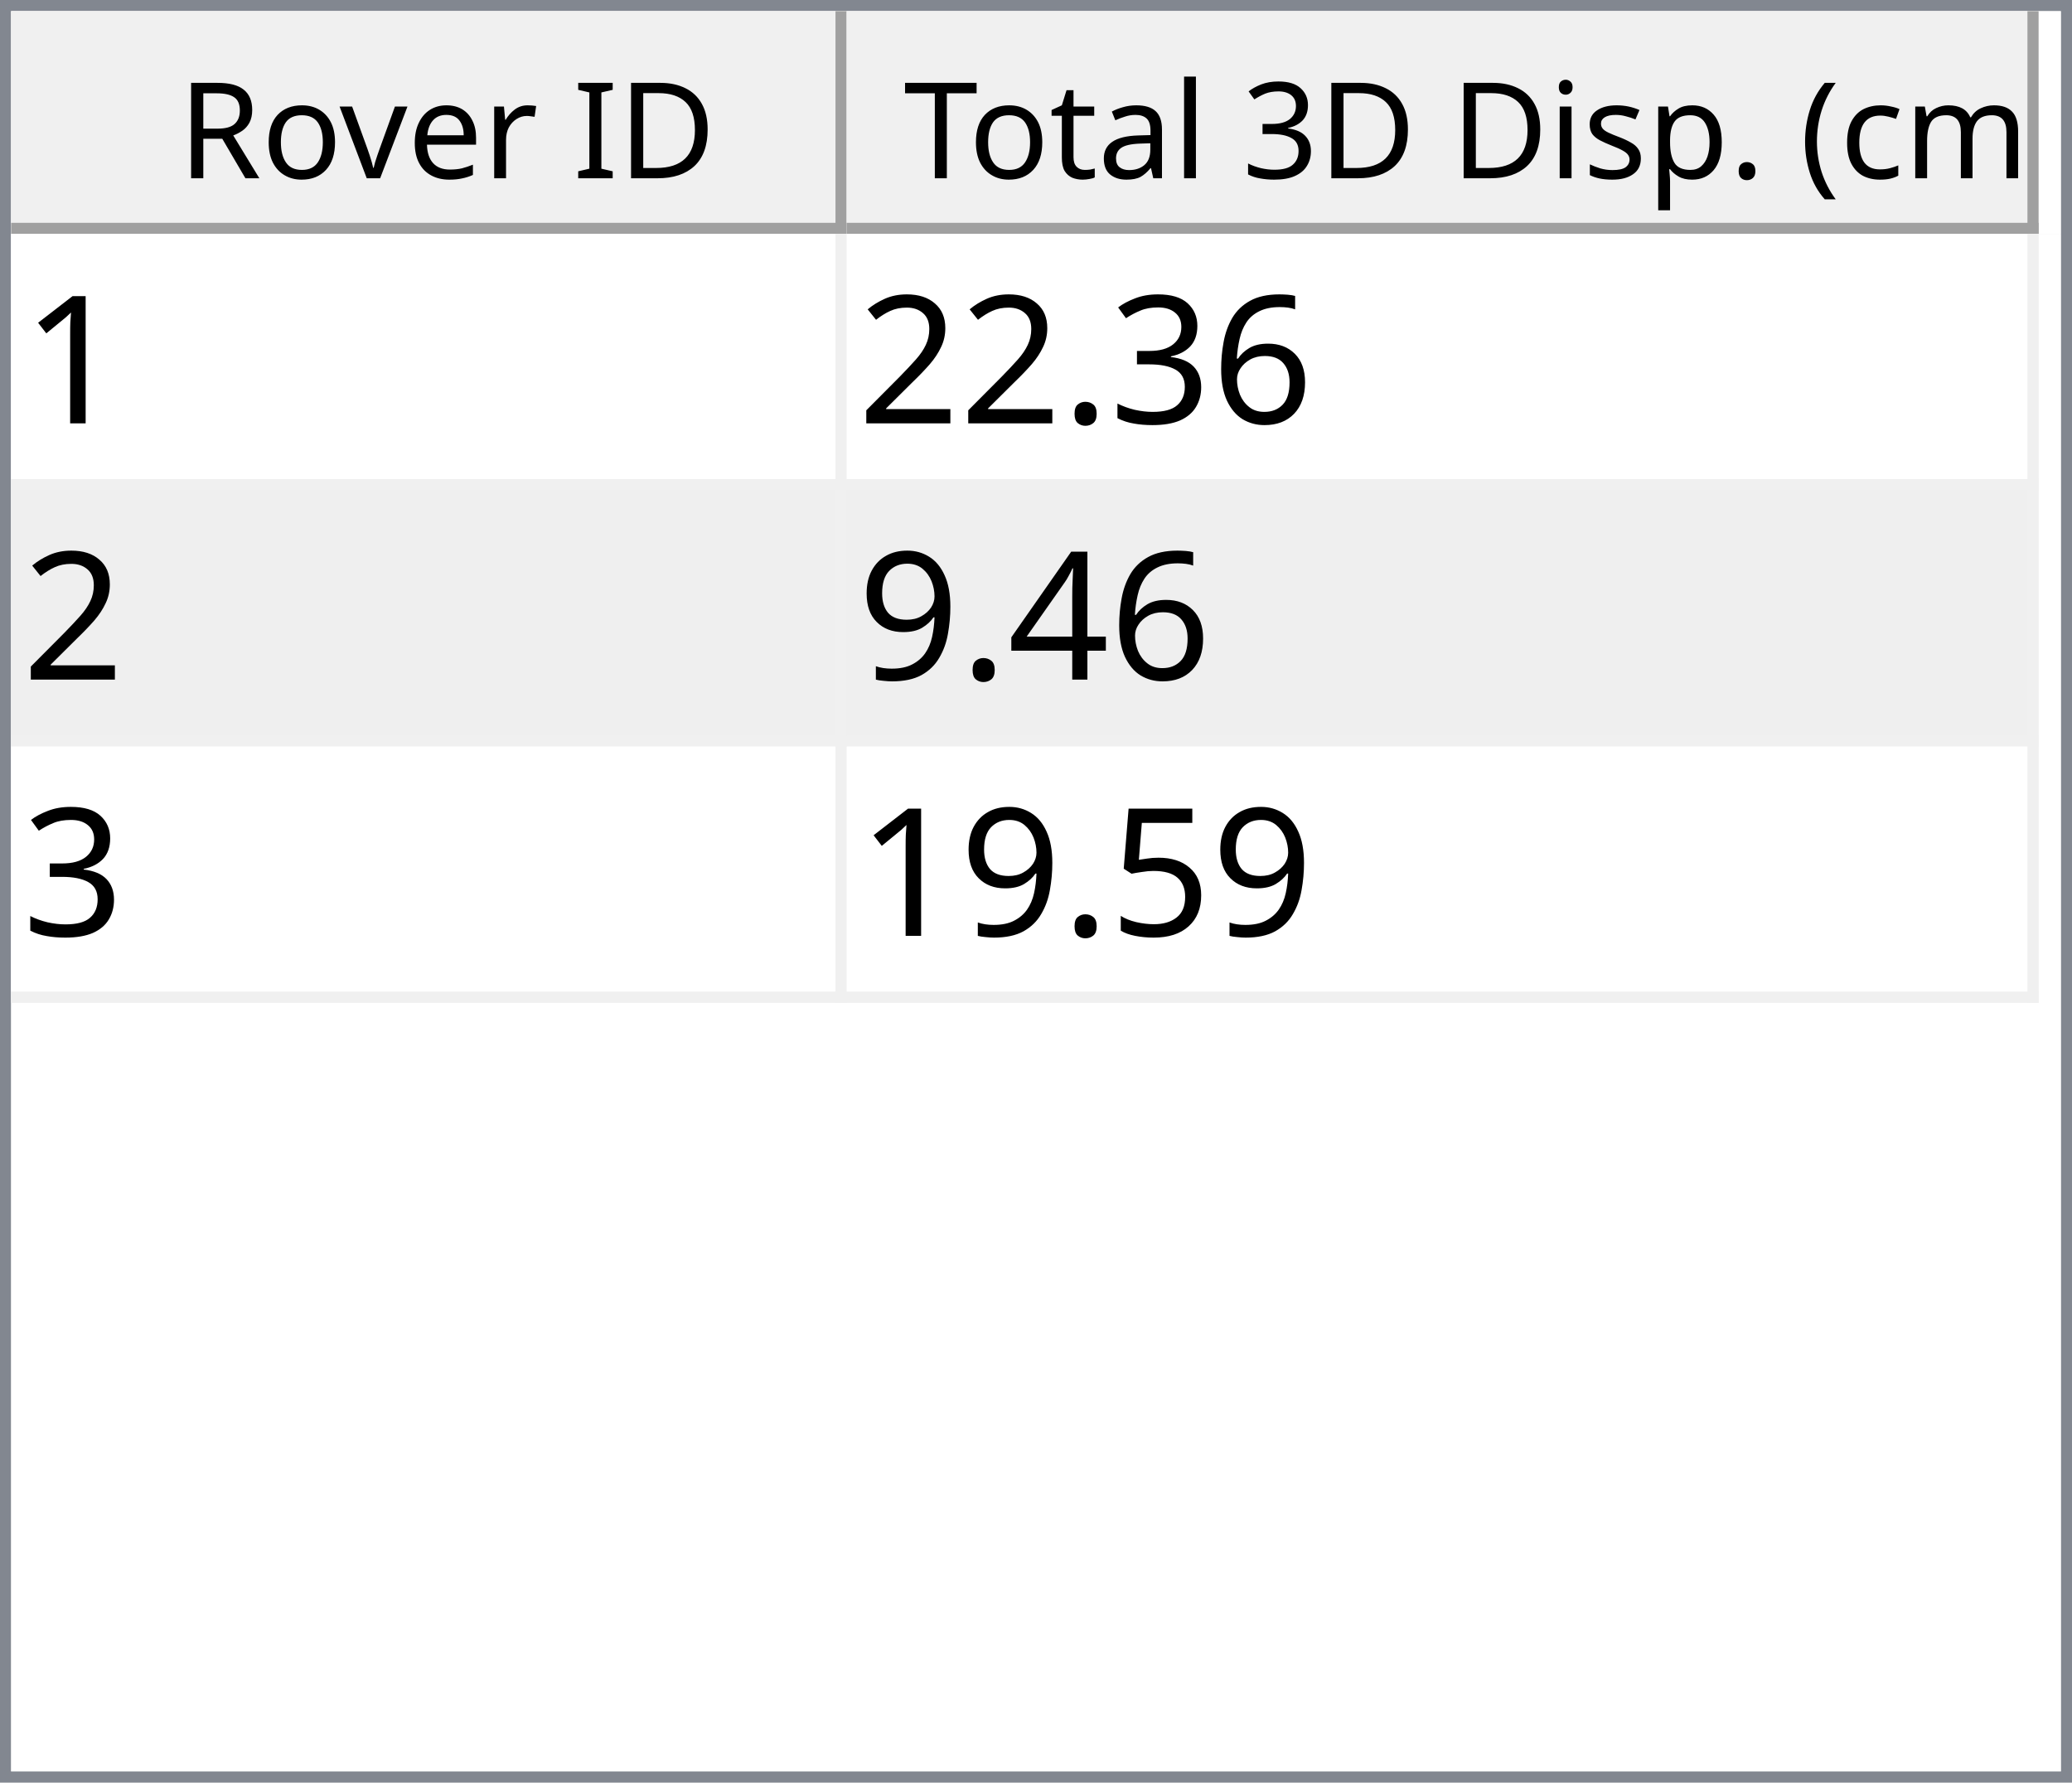
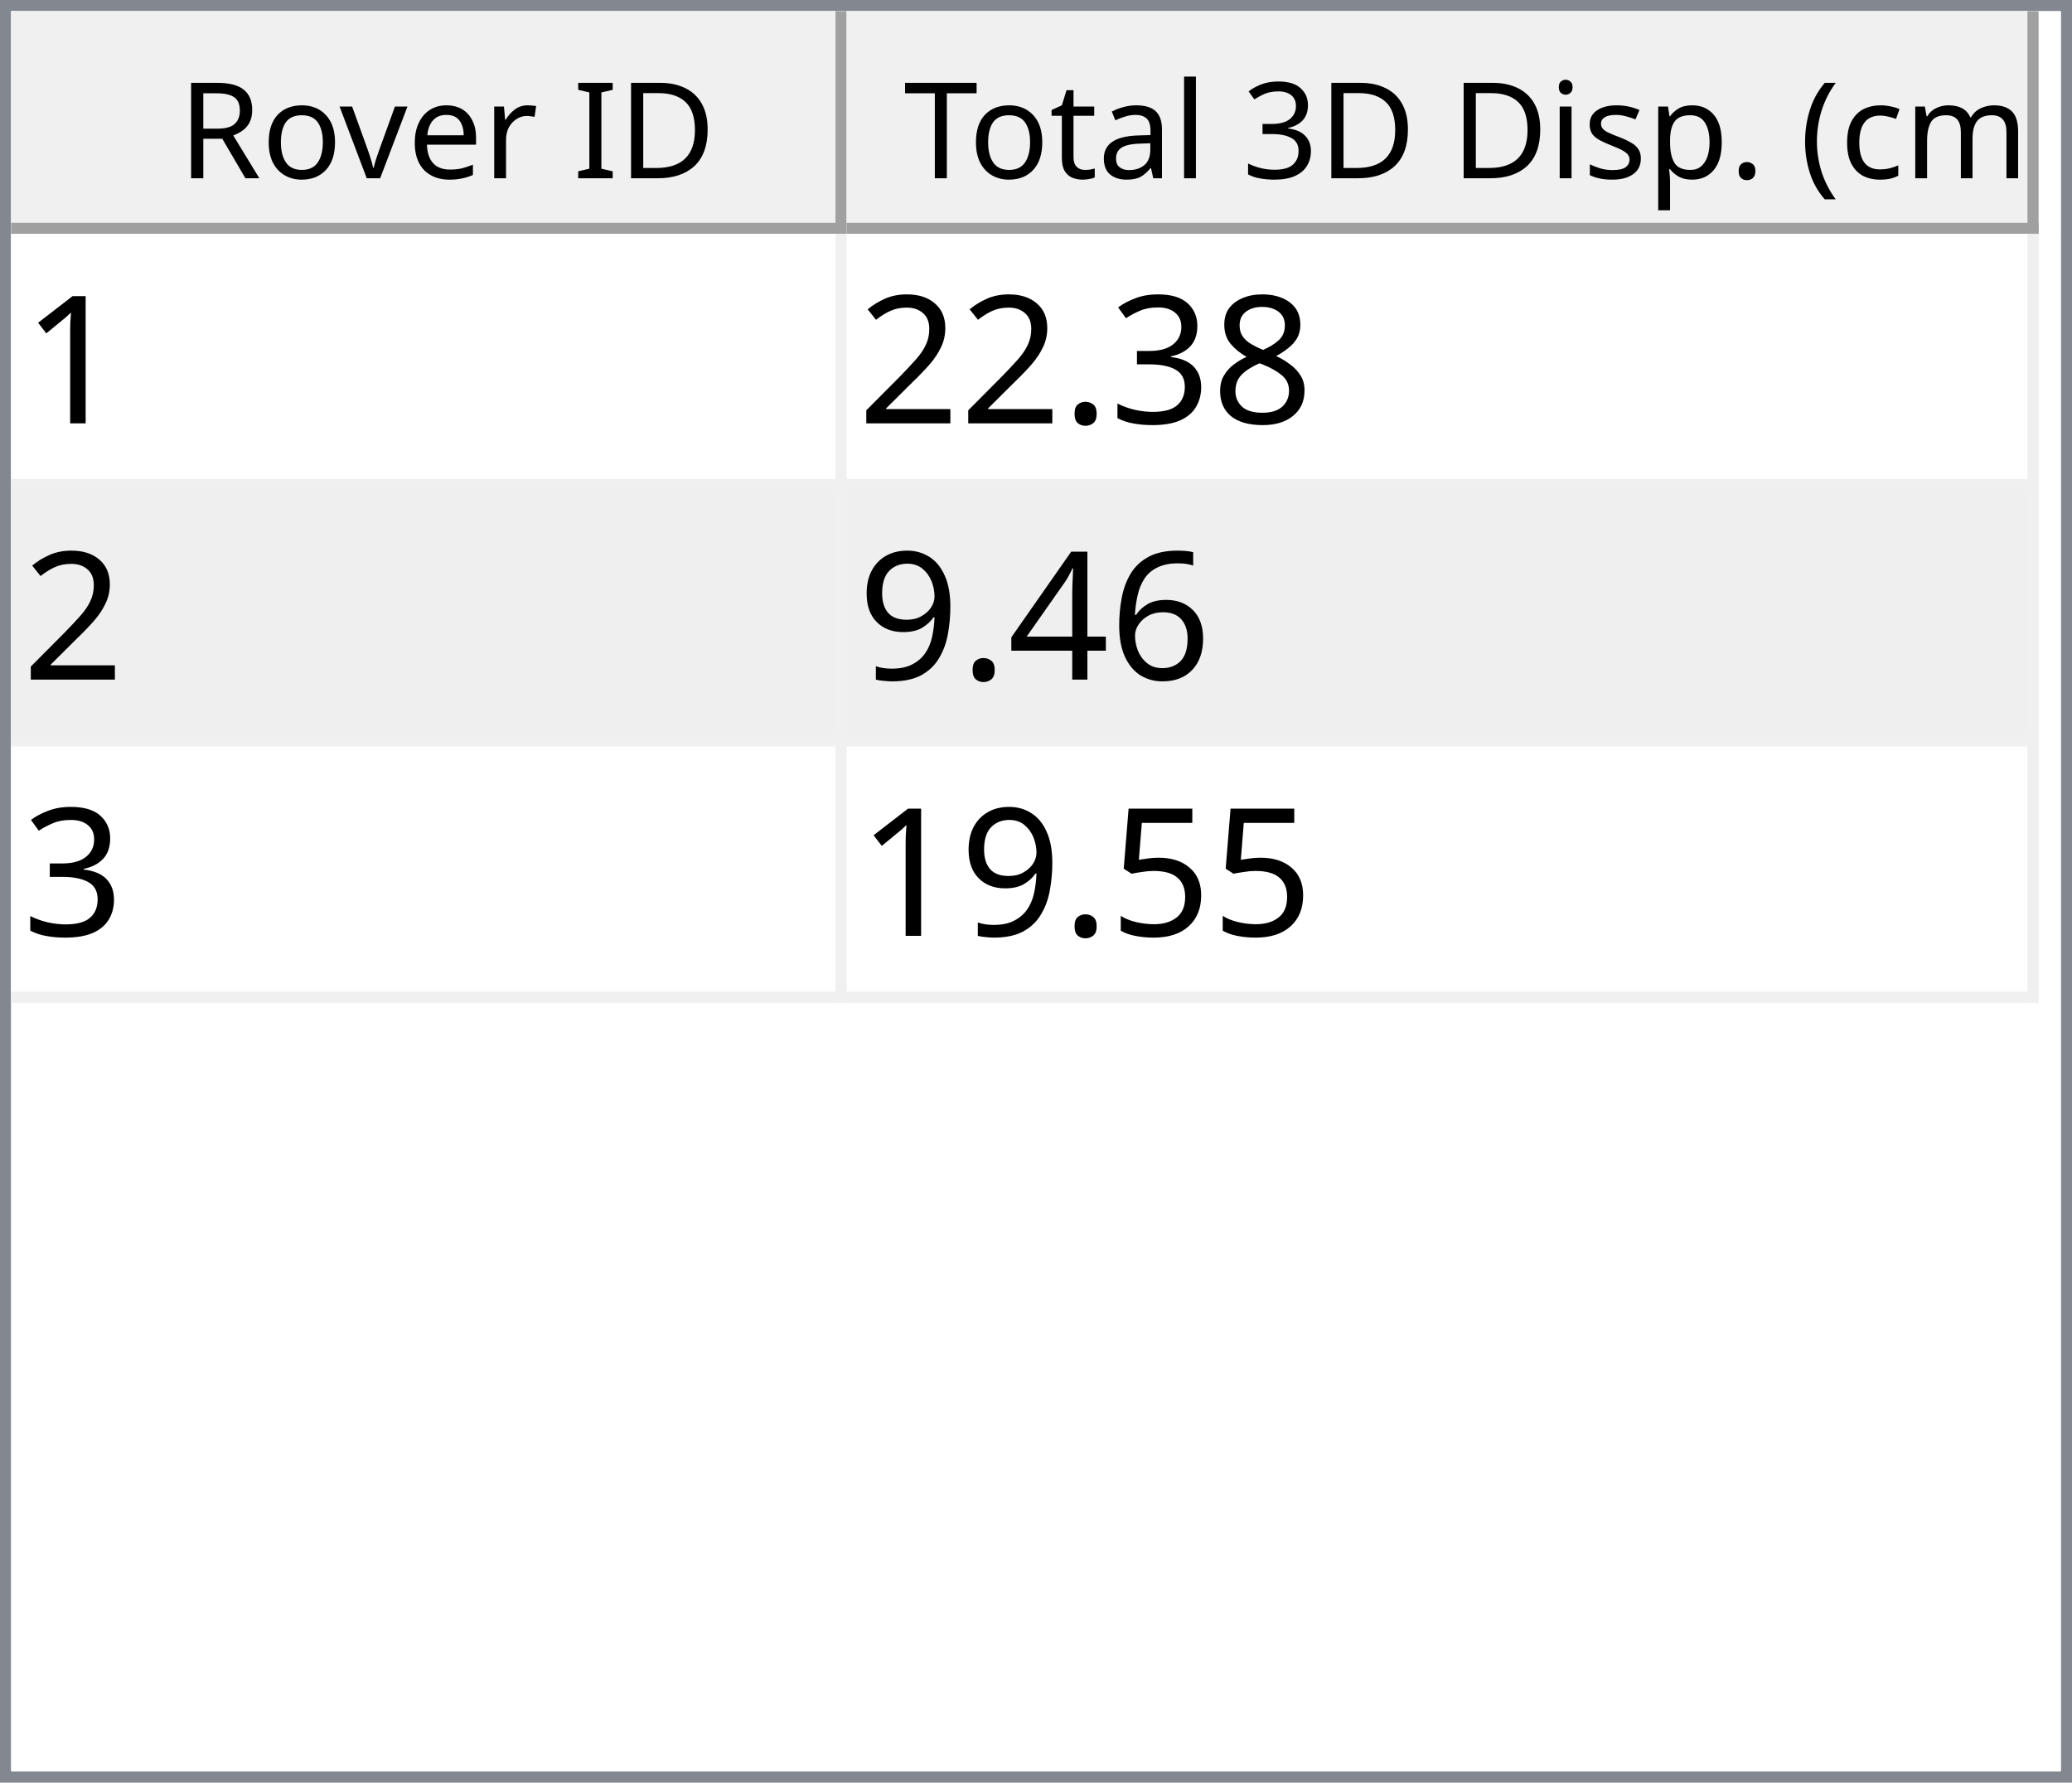
<svg xmlns="http://www.w3.org/2000/svg" style="fill-opacity:1; color-rendering:auto; color-interpolation:auto; text-rendering:auto; stroke:black; stroke-linecap:square; stroke-miterlimit:10; shape-rendering:auto; stroke-opacity:1; fill:black; stroke-dasharray:none; font-weight:normal; stroke-width:1; font-family:'Dialog'; font-style:normal; stroke-linejoin:miter; font-size:12px; stroke-dashoffset:0; image-rendering:auto;" width="186" height="160">
  <defs id="genericDefs" />
  <g>
    <defs id="defs1">
      <clipPath clipPathUnits="userSpaceOnUse" id="clipPath1">
        <path d="M0 0 L186 0 L186 160 L0 160 L0 0 Z" />
      </clipPath>
      <clipPath clipPathUnits="userSpaceOnUse" id="clipPath2">
        <path d="M0 0 L0 160 L186 160 L186 0 Z" />
      </clipPath>
      <clipPath clipPathUnits="userSpaceOnUse" id="clipPath3">
        <path d="M0 0 L0 20 L184 20 L184 0 Z" />
      </clipPath>
      <clipPath clipPathUnits="userSpaceOnUse" id="clipPath4">
        <path d="M0 0 L0 20 L75 20 L75 0 Z" />
      </clipPath>
      <clipPath clipPathUnits="userSpaceOnUse" id="clipPath5">
        <path d="M1 1 L1 19 L74 19 L74 1 Z" />
      </clipPath>
      <clipPath clipPathUnits="userSpaceOnUse" id="clipPath6">
        <path d="M0 0 L0 18 L73 18 L73 0 Z" />
      </clipPath>
      <clipPath clipPathUnits="userSpaceOnUse" id="clipPath7">
        <path d="M-0.5 -0.5 L-0.5 19.5 L74.5 19.5 L74.5 -0.5 Z" />
      </clipPath>
      <clipPath clipPathUnits="userSpaceOnUse" id="clipPath8">
        <path d="M0 0 L0 20 L107 20 L107 0 Z" />
      </clipPath>
      <clipPath clipPathUnits="userSpaceOnUse" id="clipPath9">
        <path d="M1 1 L1 19 L106 19 L106 1 Z" />
      </clipPath>
      <clipPath clipPathUnits="userSpaceOnUse" id="clipPath10">
        <path d="M0 0 L0 18 L105 18 L105 0 Z" />
      </clipPath>
      <clipPath clipPathUnits="userSpaceOnUse" id="clipPath11">
        <path d="M-0.5 -0.5 L-0.5 19.5 L106.5 19.5 L106.5 -0.5 Z" />
      </clipPath>
      <clipPath clipPathUnits="userSpaceOnUse" id="clipPath12">
        <path d="M0 0 L0 138 L184 138 L184 0 Z" />
      </clipPath>
      <clipPath clipPathUnits="userSpaceOnUse" id="clipPath13">
        <path d="M0 0 L0 69 L182 69 L182 0 Z" />
      </clipPath>
      <clipPath clipPathUnits="userSpaceOnUse" id="clipPath14">
        <path d="M-0.5 -0.5 L-0.5 68.5 L181.5 68.5 L181.5 -0.5 Z" />
      </clipPath>
      <clipPath clipPathUnits="userSpaceOnUse" id="clipPath15">
        <path d="M0 0 L0 22 L74 22 L74 0 Z" />
      </clipPath>
      <clipPath clipPathUnits="userSpaceOnUse" id="clipPath16">
        <path d="M0 0 L0 22 L106 22 L106 0 Z" />
      </clipPath>
      <font horiz-adv-x="64.551" id="font1">
        <font-face ascent="107.91" descent="25.098" units-per-em="100" style="font-style:normal; font-family:Segoe UI; font-weight:normal;" />
        <missing-glyph horiz-adv-x="64.551" d="M8.109 0 L8.109 68.266 L56.453 68.266 L56.453 0 L8.109 0 ZM15.328 7.234 L49.219 7.234 L49.219 61.031 L15.328 61.031 L15.328 7.234 Z" />
        <glyph unicode="D" horiz-adv-x="70.117" d="M9.188 0 L9.188 70.016 L28.516 70.016 Q65.531 70.016 65.531 35.891 Q65.531 19.672 55.25 9.836 Q44.969 0 27.734 0 L9.188 0 ZM17.391 62.594 L17.391 7.422 L27.828 7.422 Q41.609 7.422 49.273 14.797 Q56.938 22.172 56.938 35.688 Q56.938 62.594 28.328 62.594 L17.391 62.594 Z" />
        <glyph unicode="I" horiz-adv-x="26.611" d="M17.391 0 L9.188 0 L9.188 70.016 L17.391 70.016 L17.391 0 Z" />
        <glyph unicode=" " horiz-adv-x="27.393" d="" />
        <glyph unicode="r" horiz-adv-x="34.766" d="M34.188 41.891 Q32.078 43.5 28.125 43.5 Q23 43.5 19.555 38.672 Q16.109 33.844 16.109 25.484 L16.109 0 L8.109 0 L8.109 50 L16.109 50 L16.109 39.703 L16.312 39.703 Q18.016 44.969 21.531 47.922 Q25.047 50.875 29.391 50.875 Q32.516 50.875 34.188 50.203 L34.188 41.891 Z" />
        <glyph unicode="e" horiz-adv-x="52.295" d="M48.297 23 L12.984 23 Q13.188 14.656 17.484 10.109 Q21.781 5.562 29.297 5.562 Q37.75 5.562 44.828 11.141 L44.828 3.609 Q38.234 -1.172 27.391 -1.172 Q16.797 -1.172 10.742 5.641 Q4.688 12.453 4.688 24.812 Q4.688 36.469 11.305 43.82 Q17.922 51.172 27.734 51.172 Q37.547 51.172 42.922 44.828 Q48.297 38.484 48.297 27.203 L48.297 23 ZM40.094 29.781 Q40.047 36.719 36.75 40.578 Q33.453 44.438 27.594 44.438 Q21.922 44.438 17.969 40.383 Q14.016 36.328 13.094 29.781 L40.094 29.781 Z" />
        <glyph unicode="v" horiz-adv-x="47.9" d="M47.406 50 L27.484 0 L19.625 0 L0.688 50 L9.469 50 L22.172 13.672 Q23.578 9.672 23.922 6.688 L24.125 6.688 Q24.609 10.453 25.688 13.484 L38.969 50 L47.406 50 Z" />
        <glyph unicode="o" horiz-adv-x="58.594" d="M29 -1.172 Q17.922 -1.172 11.305 5.836 Q4.688 12.844 4.688 24.422 Q4.688 37.016 11.57 44.094 Q18.453 51.172 30.172 51.172 Q41.359 51.172 47.633 44.289 Q53.906 37.406 53.906 25.203 Q53.906 13.234 47.141 6.031 Q40.375 -1.172 29 -1.172 ZM29.594 44.438 Q21.875 44.438 17.383 39.188 Q12.891 33.938 12.891 24.703 Q12.891 15.828 17.43 10.695 Q21.969 5.562 29.594 5.562 Q37.359 5.562 41.531 10.594 Q45.703 15.625 45.703 24.906 Q45.703 34.281 41.531 39.359 Q37.359 44.438 29.594 44.438 Z" />
        <glyph unicode="R" horiz-adv-x="59.814" d="M59.375 0 L49.609 0 L37.891 19.625 Q36.281 22.359 34.766 24.289 Q33.25 26.219 31.664 27.438 Q30.078 28.656 28.25 29.219 Q26.422 29.781 24.125 29.781 L17.391 29.781 L17.391 0 L9.188 0 L9.188 70.016 L30.078 70.016 Q34.672 70.016 38.555 68.867 Q42.438 67.719 45.289 65.375 Q48.141 63.031 49.758 59.547 Q51.375 56.062 51.375 51.375 Q51.375 47.703 50.273 44.656 Q49.172 41.609 47.148 39.211 Q45.125 36.812 42.266 35.133 Q39.406 33.453 35.844 32.516 L35.844 32.328 Q37.594 31.547 38.891 30.547 Q40.188 29.547 41.359 28.18 Q42.531 26.812 43.68 25.078 Q44.828 23.344 46.234 21.047 L59.375 0 ZM17.391 62.594 L17.391 37.203 L28.516 37.203 Q31.594 37.203 34.203 38.133 Q36.812 39.062 38.719 40.797 Q40.625 42.531 41.703 45.047 Q42.781 47.562 42.781 50.688 Q42.781 56.297 39.141 59.445 Q35.5 62.594 28.609 62.594 L17.391 62.594 Z" />
        <glyph unicode=")" horiz-adv-x="30.176" d="M8.297 -15.922 L1.172 -15.922 Q16.406 2.344 16.406 26.812 Q16.406 51.469 1.078 70.016 L8.297 70.016 Q23.531 52.156 23.531 26.703 Q23.531 1.375 8.297 -15.922 Z" />
        <glyph unicode="m" horiz-adv-x="86.133" d="M79.109 0 L71.094 0 L71.094 28.719 Q71.094 37.016 68.531 40.727 Q65.969 44.438 59.906 44.438 Q54.781 44.438 51.195 39.75 Q47.609 35.062 47.609 28.516 L47.609 0 L39.594 0 L39.594 29.688 Q39.594 44.438 28.219 44.438 Q22.953 44.438 19.531 40.016 Q16.109 35.594 16.109 28.516 L16.109 0 L8.109 0 L8.109 50 L16.109 50 L16.109 42.094 L16.312 42.094 Q21.625 51.172 31.844 51.172 Q36.969 51.172 40.773 48.312 Q44.578 45.453 46 40.828 Q51.562 51.172 62.594 51.172 Q79.109 51.172 79.109 30.812 L79.109 0 Z" />
        <glyph unicode="c" horiz-adv-x="46.191" d="M42.188 2.297 Q36.422 -1.172 28.516 -1.172 Q17.828 -1.172 11.258 5.789 Q4.688 12.75 4.688 23.828 Q4.688 36.188 11.766 43.68 Q18.844 51.172 30.672 51.172 Q37.25 51.172 42.281 48.734 L42.281 40.531 Q36.719 44.438 30.375 44.438 Q22.703 44.438 17.797 38.945 Q12.891 33.453 12.891 24.516 Q12.891 15.719 17.508 10.641 Q22.125 5.562 29.891 5.562 Q36.422 5.562 42.188 9.906 L42.188 2.297 Z" />
        <glyph unicode="(" horiz-adv-x="30.176" d="M29.109 -15.922 L21.969 -15.922 Q6.844 1.375 6.844 26.703 Q6.844 52.156 21.969 70.016 L29.203 70.016 Q13.875 51.469 13.875 26.812 Q13.875 2.344 29.109 -15.922 Z" />
        <glyph unicode="." horiz-adv-x="21.68" d="M10.891 -1.078 Q8.641 -1.078 7.055 0.539 Q5.469 2.156 5.469 4.391 Q5.469 6.641 7.055 8.273 Q8.641 9.906 10.891 9.906 Q13.188 9.906 14.797 8.273 Q16.406 6.641 16.406 4.391 Q16.406 2.156 14.797 0.539 Q13.188 -1.078 10.891 -1.078 Z" />
        <glyph unicode="p" horiz-adv-x="58.789" d="M16.312 7.234 L16.109 7.234 L16.109 -23 L8.109 -23 L8.109 50 L16.109 50 L16.109 41.219 L16.312 41.219 Q22.219 51.172 33.594 51.172 Q43.266 51.172 48.688 44.461 Q54.109 37.75 54.109 26.469 Q54.109 13.922 48 6.375 Q41.891 -1.172 31.297 -1.172 Q21.578 -1.172 16.312 7.234 ZM16.109 27.391 L16.109 20.406 Q16.109 14.203 20.141 9.883 Q24.172 5.562 30.375 5.562 Q37.641 5.562 41.773 11.133 Q45.906 16.703 45.906 26.609 Q45.906 34.969 42.047 39.703 Q38.188 44.438 31.594 44.438 Q24.609 44.438 20.359 39.578 Q16.109 34.719 16.109 27.391 Z" />
        <glyph unicode="s" horiz-adv-x="42.432" d="M5.078 1.812 L5.078 10.406 Q11.625 5.562 19.484 5.562 Q30.031 5.562 30.031 12.594 Q30.031 14.594 29.125 15.992 Q28.219 17.391 26.68 18.461 Q25.141 19.531 23.07 20.383 Q21 21.234 18.609 22.172 Q15.281 23.484 12.766 24.828 Q10.25 26.172 8.57 27.859 Q6.891 29.547 6.031 31.695 Q5.172 33.844 5.172 36.719 Q5.172 40.234 6.789 42.945 Q8.406 45.656 11.086 47.484 Q13.766 49.312 17.211 50.242 Q20.656 51.172 24.312 51.172 Q30.812 51.172 35.938 48.922 L35.938 40.828 Q30.422 44.438 23.25 44.438 Q21 44.438 19.195 43.922 Q17.391 43.406 16.094 42.477 Q14.797 41.547 14.086 40.258 Q13.375 38.969 13.375 37.406 Q13.375 35.453 14.086 34.133 Q14.797 32.812 16.164 31.789 Q17.531 30.766 19.484 29.938 Q21.438 29.109 23.922 28.125 Q27.25 26.859 29.883 25.516 Q32.516 24.172 34.375 22.484 Q36.234 20.797 37.234 18.602 Q38.234 16.406 38.234 13.375 Q38.234 9.672 36.602 6.938 Q34.969 4.203 32.234 2.398 Q29.5 0.594 25.93 -0.289 Q22.359 -1.172 18.453 -1.172 Q10.75 -1.172 5.078 1.812 Z" />
        <glyph unicode="i" horiz-adv-x="24.219" d="M12.203 62.703 Q10.062 62.703 8.547 64.164 Q7.031 65.625 7.031 67.875 Q7.031 70.125 8.547 71.609 Q10.062 73.094 12.203 73.094 Q14.406 73.094 15.945 71.609 Q17.484 70.125 17.484 67.875 Q17.484 65.719 15.945 64.211 Q14.406 62.703 12.203 62.703 ZM16.109 0 L8.109 0 L8.109 50 L16.109 50 L16.109 0 Z" />
        <glyph unicode="3" horiz-adv-x="53.906" d="M46.531 19.828 Q46.531 15.094 44.75 11.211 Q42.969 7.328 39.719 4.57 Q36.469 1.812 31.93 0.297 Q27.391 -1.219 21.922 -1.219 Q11.922 -1.219 6 2.594 L6 11.188 Q13.094 5.609 22.219 5.609 Q25.875 5.609 28.828 6.539 Q31.781 7.469 33.906 9.227 Q36.031 10.984 37.18 13.477 Q38.328 15.969 38.328 19.094 Q38.328 32.812 18.797 32.812 L12.984 32.812 L12.984 39.594 L18.5 39.594 Q35.797 39.594 35.797 52.484 Q35.797 64.406 22.609 64.406 Q15.188 64.406 8.688 59.422 L8.688 67.188 Q15.375 71.188 24.609 71.188 Q29 71.188 32.57 69.969 Q36.141 68.75 38.68 66.555 Q41.219 64.359 42.609 61.281 Q44 58.203 44 54.5 Q44 40.672 30.031 36.719 L30.031 36.531 Q33.594 36.141 36.625 34.797 Q39.656 33.453 41.852 31.305 Q44.047 29.156 45.289 26.25 Q46.531 23.344 46.531 19.828 Z" />
        <glyph unicode="l" horiz-adv-x="24.219" d="M16.109 0 L8.109 0 L8.109 74.031 L16.109 74.031 L16.109 0 Z" />
        <glyph unicode="a" horiz-adv-x="50.879" d="M43.891 0 L35.891 0 L35.891 7.812 L35.688 7.812 Q30.469 -1.172 20.312 -1.172 Q12.844 -1.172 8.617 2.781 Q4.391 6.734 4.391 13.281 Q4.391 27.297 20.906 29.594 L35.891 31.688 Q35.891 44.438 25.594 44.438 Q16.547 44.438 9.281 38.281 L9.281 46.484 Q16.656 51.172 26.266 51.172 Q43.891 51.172 43.891 32.516 L43.891 0 ZM35.891 25.297 L23.828 23.641 Q18.266 22.859 15.43 20.875 Q12.594 18.891 12.594 13.875 Q12.594 10.203 15.211 7.883 Q17.828 5.562 22.172 5.562 Q28.125 5.562 32.008 9.742 Q35.891 13.922 35.891 20.312 L35.891 25.297 Z" />
        <glyph unicode="t" horiz-adv-x="33.887" d="M31.297 0.484 Q28.469 -1.078 23.828 -1.078 Q10.688 -1.078 10.688 13.578 L10.688 43.172 L2.094 43.172 L2.094 50 L10.688 50 L10.688 62.203 L18.703 64.797 L18.703 50 L31.297 50 L31.297 43.172 L18.703 43.172 L18.703 14.984 Q18.703 9.969 20.414 7.82 Q22.125 5.672 26.078 5.672 Q29.109 5.672 31.297 7.328 L31.297 0.484 Z" />
        <glyph unicode="T" horiz-adv-x="52.393" d="M50.594 62.594 L30.375 62.594 L30.375 0 L22.172 0 L22.172 62.594 L2 62.594 L2 70.016 L50.594 70.016 L50.594 62.594 Z" />
      </font>
      <font horiz-adv-x="75.0" id="font2">
        <font-face ascent="100.537" descent="21.973" units-per-em="100" style="font-style:normal; font-family:sans-serif; font-weight:normal;" />
        <missing-glyph horiz-adv-x="75.0" d="M12.5 0 L12.5 62.5 L62.5 62.5 L62.5 0 L12.5 0 ZM14.062 1.562 L60.938 1.562 L60.938 60.938 L14.062 60.938 L14.062 1.562 Z" />
        <glyph unicode="1" horiz-adv-x="55.615" d="M37.25 0 L28.469 0 L28.469 56 Q25.297 52.984 20.141 49.953 Q14.984 46.922 10.891 45.406 L10.891 53.906 Q18.266 57.375 23.781 62.305 Q29.297 67.234 31.594 71.875 L37.25 71.875 L37.25 0 Z" />
-         <glyph unicode="6" horiz-adv-x="55.615" d="M49.75 54.047 L41.016 53.375 Q39.844 58.547 37.703 60.891 Q34.125 64.656 28.906 64.656 Q24.703 64.656 21.531 62.312 Q17.391 59.281 14.992 53.469 Q12.594 47.656 12.5 36.922 Q15.672 41.75 20.266 44.094 Q24.859 46.438 29.891 46.438 Q38.672 46.438 44.852 39.969 Q51.031 33.5 51.031 23.25 Q51.031 16.5 48.125 10.719 Q45.219 4.938 40.141 1.859 Q35.062 -1.219 28.609 -1.219 Q17.625 -1.219 10.695 6.859 Q3.766 14.938 3.766 33.5 Q3.766 54.25 11.422 63.672 Q18.109 71.875 29.438 71.875 Q37.891 71.875 43.289 67.141 Q48.688 62.406 49.75 54.047 ZM13.875 23.188 Q13.875 18.656 15.797 14.508 Q17.719 10.359 21.188 8.18 Q24.656 6 28.469 6 Q34.031 6 38.039 10.492 Q42.047 14.984 42.047 22.703 Q42.047 30.125 38.086 34.398 Q34.125 38.672 28.125 38.672 Q22.172 38.672 18.023 34.398 Q13.875 30.125 13.875 23.188 Z" />
+         <glyph unicode="8" horiz-adv-x="55.615" d="M17.672 38.812 Q12.203 40.828 9.57 44.539 Q6.938 48.25 6.938 53.422 Q6.938 61.234 12.555 66.555 Q18.172 71.875 27.484 71.875 Q36.859 71.875 42.578 66.43 Q48.297 60.984 48.297 53.172 Q48.297 48.188 45.68 44.508 Q43.062 40.828 37.75 38.812 Q44.344 36.672 47.781 31.883 Q51.219 27.094 51.219 20.453 Q51.219 11.281 44.727 5.031 Q38.234 -1.219 27.641 -1.219 Q17.047 -1.219 10.547 5.055 Q4.047 11.328 4.047 20.703 Q4.047 27.688 7.594 32.398 Q11.141 37.109 17.672 38.812 ZM15.922 53.719 Q15.922 48.641 19.195 45.414 Q22.469 42.188 27.688 42.188 Q32.766 42.188 36.016 45.383 Q39.266 48.578 39.266 53.219 Q39.266 58.062 35.914 61.359 Q32.562 64.656 27.594 64.656 Q22.562 64.656 19.242 61.43 Q15.922 58.203 15.922 53.719 ZM13.094 20.656 Q13.094 16.891 14.875 13.375 Q16.656 9.859 20.172 7.93 Q23.688 6 27.734 6 Q34.031 6 38.133 10.055 Q42.234 14.109 42.234 20.359 Q42.234 26.703 38.016 30.859 Q33.797 35.016 27.438 35.016 Q21.234 35.016 17.164 30.914 Q13.094 26.812 13.094 20.656 Z" />
        <glyph unicode="3" horiz-adv-x="55.615" d="M4.203 18.891 L12.984 20.062 Q14.5 12.594 18.141 9.297 Q21.781 6 27 6 Q33.203 6 37.477 10.297 Q41.75 14.594 41.75 20.953 Q41.75 27 37.797 30.93 Q33.844 34.859 27.734 34.859 Q25.25 34.859 21.531 33.891 L22.516 41.609 Q23.391 41.5 23.922 41.5 Q29.547 41.5 34.039 44.43 Q38.531 47.359 38.531 53.469 Q38.531 58.297 35.258 61.477 Q31.984 64.656 26.812 64.656 Q21.688 64.656 18.266 61.43 Q14.844 58.203 13.875 51.766 L5.078 53.328 Q6.688 62.156 12.398 67.016 Q18.109 71.875 26.609 71.875 Q32.469 71.875 37.398 69.359 Q42.328 66.844 44.945 62.5 Q47.562 58.156 47.562 53.266 Q47.562 48.641 45.07 44.828 Q42.578 41.016 37.703 38.766 Q44.047 37.312 47.562 32.695 Q51.078 28.078 51.078 21.141 Q51.078 11.766 44.242 5.25 Q37.406 -1.266 26.953 -1.266 Q17.531 -1.266 11.305 4.352 Q5.078 9.969 4.203 18.891 Z" />
        <glyph unicode="." horiz-adv-x="27.783" d="M9.078 0 L9.078 10.016 L19.094 10.016 L19.094 0 L9.078 0 Z" />
        <glyph unicode="2" horiz-adv-x="55.615" d="M50.344 8.453 L50.344 0 L3.031 0 Q2.938 3.172 4.047 6.109 Q5.859 10.938 9.836 15.625 Q13.812 20.312 21.344 26.469 Q33.016 36.031 37.117 41.625 Q41.219 47.219 41.219 52.203 Q41.219 57.422 37.477 61.008 Q33.734 64.594 27.734 64.594 Q21.391 64.594 17.578 60.789 Q13.766 56.984 13.719 50.25 L4.688 51.172 Q5.609 61.281 11.664 66.578 Q17.719 71.875 27.938 71.875 Q38.234 71.875 44.242 66.164 Q50.25 60.453 50.25 52 Q50.25 47.703 48.492 43.555 Q46.734 39.406 42.656 34.812 Q38.578 30.219 29.109 22.219 Q21.188 15.578 18.945 13.211 Q16.703 10.844 15.234 8.453 L50.344 8.453 Z" />
+         <glyph unicode="6" horiz-adv-x="55.615" d="M49.75 54.047 L41.016 53.375 Q39.844 58.547 37.703 60.891 Q34.125 64.656 28.906 64.656 Q24.703 64.656 21.531 62.312 Q17.391 59.281 14.992 53.469 Q12.594 47.656 12.5 36.922 Q15.672 41.75 20.266 44.094 Q24.859 46.438 29.891 46.438 Q38.672 46.438 44.852 39.969 Q51.031 33.5 51.031 23.25 Q51.031 16.5 48.125 10.719 Q45.219 4.938 40.141 1.859 Q35.062 -1.219 28.609 -1.219 Q17.625 -1.219 10.695 6.859 Q3.766 14.938 3.766 33.5 Q3.766 54.25 11.422 63.672 Q18.109 71.875 29.438 71.875 Q37.891 71.875 43.289 67.141 Q48.688 62.406 49.75 54.047 ZM13.875 23.188 Q13.875 18.656 15.797 14.508 Q17.719 10.359 21.188 8.18 Q24.656 6 28.469 6 Q34.031 6 38.039 10.492 Q42.047 14.984 42.047 22.703 Q42.047 30.125 38.086 34.398 Q34.125 38.672 28.125 38.672 Q22.172 38.672 18.023 34.398 Q13.875 30.125 13.875 23.188 Z" />
        <glyph unicode="4" horiz-adv-x="55.615" d="M32.328 0 L32.328 17.141 L1.266 17.141 L1.266 25.203 L33.938 71.578 L41.109 71.578 L41.109 25.203 L50.781 25.203 L50.781 17.141 L41.109 17.141 L41.109 0 L32.328 0 ZM32.328 25.203 L32.328 57.469 L9.906 25.203 L32.328 25.203 Z" />
        <glyph unicode="9" horiz-adv-x="55.615" d="M5.469 16.547 L13.922 17.328 Q14.984 11.375 18.016 8.688 Q21.047 6 25.781 6 Q29.828 6 32.883 7.859 Q35.938 9.719 37.891 12.82 Q39.844 15.922 41.164 21.195 Q42.484 26.469 42.484 31.938 Q42.484 32.516 42.438 33.688 Q39.797 29.5 35.234 26.883 Q30.672 24.266 25.344 24.266 Q16.453 24.266 10.305 30.711 Q4.156 37.156 4.156 47.703 Q4.156 58.594 10.578 65.234 Q17 71.875 26.656 71.875 Q33.641 71.875 39.43 68.117 Q45.219 64.359 48.219 57.398 Q51.219 50.438 51.219 37.25 Q51.219 23.531 48.242 15.406 Q45.266 7.281 39.383 3.031 Q33.5 -1.219 25.594 -1.219 Q17.188 -1.219 11.867 3.445 Q6.547 8.109 5.469 16.547 ZM41.453 48.141 Q41.453 55.719 37.43 60.156 Q33.406 64.594 27.734 64.594 Q21.875 64.594 17.531 59.812 Q13.188 55.031 13.188 47.406 Q13.188 40.578 17.312 36.305 Q21.438 32.031 27.484 32.031 Q33.594 32.031 37.523 36.305 Q41.453 40.578 41.453 48.141 Z" />
        <glyph unicode="5" horiz-adv-x="55.615" d="M4.156 18.75 L13.375 19.531 Q14.406 12.797 18.141 9.398 Q21.875 6 27.156 6 Q33.5 6 37.891 10.789 Q42.281 15.578 42.281 23.484 Q42.281 31 38.062 35.352 Q33.844 39.703 27 39.703 Q22.75 39.703 19.336 37.773 Q15.922 35.844 13.969 32.766 L5.719 33.844 L12.641 70.609 L48.25 70.609 L48.25 62.203 L19.672 62.203 L15.828 42.969 Q22.266 47.469 29.344 47.469 Q38.719 47.469 45.164 40.969 Q51.609 34.469 51.609 24.266 Q51.609 14.547 45.953 7.469 Q39.062 -1.219 27.156 -1.219 Q17.391 -1.219 11.211 4.25 Q5.031 9.719 4.156 18.75 Z" />
      </font>
    </defs>
    <g style="fill:white; stroke:white;">
      <rect x="0" y="0" width="186" style="clip-path:url(#clipPath1); stroke:none;" height="160" />
    </g>
    <g style="fill:white; text-rendering:optimizeSpeed; color-rendering:optimizeSpeed; image-rendering:optimizeSpeed; shape-rendering:crispEdges; stroke:white; color-interpolation:sRGB;">
      <rect x="0" width="186" height="160" y="0" style="stroke:none;" />
      <path style="stroke:none;" d="M0 160 L186 160 L186 0 L0 0 Z" />
    </g>
    <g style="fill:rgb(240,240,240); font-family:'Segoe UI'; stroke:rgb(240,240,240);">
      <rect x="0" y="0" width="186" style="clip-path:url(#clipPath2); stroke:none;" height="160" />
    </g>
    <g style="fill:rgb(130,135,144); font-family:'Segoe UI'; stroke:rgb(130,135,144);">
      <path d="M0 0 L186 0 L186 160 L0 160 L0 0 ZM1 1 L185 1 L185 159 L1 159 L1 1 Z" style="fill-rule:evenodd; clip-path:url(#clipPath2); stroke:none;" />
    </g>
    <g style="fill:white; font-family:'Segoe UI'; stroke:white;" transform="translate(1,1)">
      <rect x="0" y="0" width="184" style="clip-path:url(#clipPath3); stroke:none;" height="20" />
    </g>
    <g style="fill:rgb(240,240,240); font-family:'Segoe UI'; stroke:rgb(240,240,240);" transform="translate(1,1)">
      <rect x="0" y="0" width="75" style="clip-path:url(#clipPath4); stroke:none;" height="20" />
    </g>
    <g style="font-family:'Segoe UI';" transform="translate(2,2)">
      <text x="14" xml:space="preserve" y="14" style="clip-path:url(#clipPath6); stroke:none;">Rover ID</text>
    </g>
    <g style="fill:rgb(160,160,160); font-family:'Segoe UI'; stroke:rgb(160,160,160); stroke-linejoin:bevel;" transform="translate(1.5,1.5)">
      <line x1="74" x2="74" y1="0" style="fill:none; clip-path:url(#clipPath7);" y2="19" />
    </g>
    <g style="fill:rgb(160,160,160); font-family:'Segoe UI'; stroke:rgb(160,160,160); stroke-linejoin:bevel;" transform="matrix(1,0,0,1,1,1) translate(0.5,0.5)">
      <line x1="0" x2="74" y1="19" style="fill:none; clip-path:url(#clipPath7);" y2="19" />
    </g>
    <g style="fill:rgb(240,240,240); font-family:'Segoe UI'; stroke:rgb(240,240,240);" transform="translate(76,1)">
      <rect x="0" y="0" width="107" style="clip-path:url(#clipPath8); stroke:none;" height="20" />
    </g>
    <g style="font-family:'Segoe UI';" transform="translate(77,2)">
      <text x="1" xml:space="preserve" y="14" style="clip-path:url(#clipPath10); stroke:none;"> Total 3D Disp. (cm)</text>
    </g>
    <g style="fill:rgb(160,160,160); font-family:'Segoe UI'; stroke:rgb(160,160,160); stroke-linejoin:bevel;" transform="translate(76.5,1.5)">
      <line x1="106" x2="106" y1="0" style="fill:none; clip-path:url(#clipPath11);" y2="19" />
    </g>
    <g style="fill:rgb(160,160,160); font-family:'Segoe UI'; stroke:rgb(160,160,160); stroke-linejoin:bevel;" transform="matrix(1,0,0,1,76,1) translate(0.5,0.5)">
      <line x1="0" x2="106" y1="19" style="fill:none; clip-path:url(#clipPath11);" y2="19" />
    </g>
    <g style="fill:white; font-family:'Segoe UI'; stroke:white;" transform="translate(1,21)">
      <rect x="0" y="0" width="184" style="clip-path:url(#clipPath12); stroke:none;" height="138" />
    </g>
    <g style="fill:rgb(240,240,240); font-size:16px; font-family:sans-serif; stroke:rgb(240,240,240);" transform="translate(1,21)">
      <rect x="0" y="0" width="182" style="clip-path:url(#clipPath13); stroke:none;" height="69" />
      <line transform="translate(0.5,0.5)" x1="0" x2="181" y1="22" style="clip-path:url(#clipPath14); fill:none; stroke-linejoin:bevel;" y2="22" />
    </g>
    <g transform="matrix(1,0,0,1,1,21) translate(0.5,0.5)" style="fill:rgb(240,240,240); font-size:16px; font-family:sans-serif; stroke:rgb(240,240,240); stroke-linejoin:bevel;">
      <line x1="0" x2="181" y1="45" style="fill:none; clip-path:url(#clipPath14);" y2="45" />
    </g>
    <g transform="matrix(1,0,0,1,1,21) translate(0.5,0.5)" style="fill:rgb(240,240,240); font-size:16px; font-family:sans-serif; stroke:rgb(240,240,240); stroke-linejoin:bevel;">
      <line x1="0" x2="181" y1="68" style="fill:none; clip-path:url(#clipPath14);" y2="68" />
    </g>
    <g transform="matrix(1,0,0,1,1,21) translate(0.5,0.5)" style="fill:rgb(240,240,240); font-size:16px; font-family:sans-serif; stroke:rgb(240,240,240); stroke-linejoin:bevel;">
      <line x1="74" x2="74" y1="0" style="fill:none; clip-path:url(#clipPath14);" y2="68" />
    </g>
    <g transform="matrix(1,0,0,1,1,21) translate(0.5,0.5)" style="fill:rgb(240,240,240); font-size:16px; font-family:sans-serif; stroke:rgb(240,240,240); stroke-linejoin:bevel;">
      <line x1="181" x2="181" y1="0" style="fill:none; clip-path:url(#clipPath14);" y2="68" />
    </g>
    <g style="fill:white; font-size:16px; font-family:sans-serif; stroke:white;" transform="matrix(1,0,0,1,1,21)">
      <rect x="0" y="0" width="74" style="clip-path:url(#clipPath15); stroke:none;" height="22" />
      <text x="1" y="17" style="fill:black; clip-path:url(#clipPath15); stroke:none;" xml:space="preserve">1</text>
    </g>
    <g style="fill:white; font-size:16px; font-family:sans-serif; stroke:white;" transform="matrix(1,0,0,1,1,21) translate(75,0)">
      <rect x="0" y="0" width="106" style="clip-path:url(#clipPath16); stroke:none;" height="22" />
-       <text x="1" y="17" style="fill:black; clip-path:url(#clipPath16); stroke:none;" xml:space="preserve">22.36</text>
+       <text x="1" y="17" style="fill:black; clip-path:url(#clipPath16); stroke:none;" xml:space="preserve">22.38</text>
    </g>
    <g style="fill:rgb(239,239,239); font-size:16px; font-family:sans-serif; stroke:rgb(239,239,239);" transform="matrix(1,0,0,1,1,21) translate(0,23)">
      <rect x="0" y="0" width="74" style="clip-path:url(#clipPath15); stroke:none;" height="22" />
      <text x="1" y="17" style="fill:black; clip-path:url(#clipPath15); stroke:none;" xml:space="preserve">2</text>
    </g>
    <g style="fill:rgb(239,239,239); font-size:16px; font-family:sans-serif; stroke:rgb(239,239,239);" transform="matrix(1,0,0,1,1,21) translate(75,23)">
      <rect x="0" y="0" width="106" style="clip-path:url(#clipPath16); stroke:none;" height="22" />
      <text x="1" y="17" style="fill:black; clip-path:url(#clipPath16); stroke:none;" xml:space="preserve">9.46</text>
    </g>
    <g style="fill:white; font-size:16px; font-family:sans-serif; stroke:white;" transform="matrix(1,0,0,1,1,21) translate(0,46)">
      <rect x="0" y="0" width="74" style="clip-path:url(#clipPath15); stroke:none;" height="22" />
      <text x="1" y="17" style="fill:black; clip-path:url(#clipPath15); stroke:none;" xml:space="preserve">3</text>
    </g>
    <g style="fill:white; font-size:16px; font-family:sans-serif; stroke:white;" transform="matrix(1,0,0,1,1,21) translate(75,46)">
      <rect x="0" y="0" width="106" style="clip-path:url(#clipPath16); stroke:none;" height="22" />
-       <text x="1" y="17" style="fill:black; clip-path:url(#clipPath16); stroke:none;" xml:space="preserve">19.59</text>
+       <text x="1" y="17" style="fill:black; clip-path:url(#clipPath16); stroke:none;" xml:space="preserve">19.55</text>
    </g>
  </g>
</svg>
